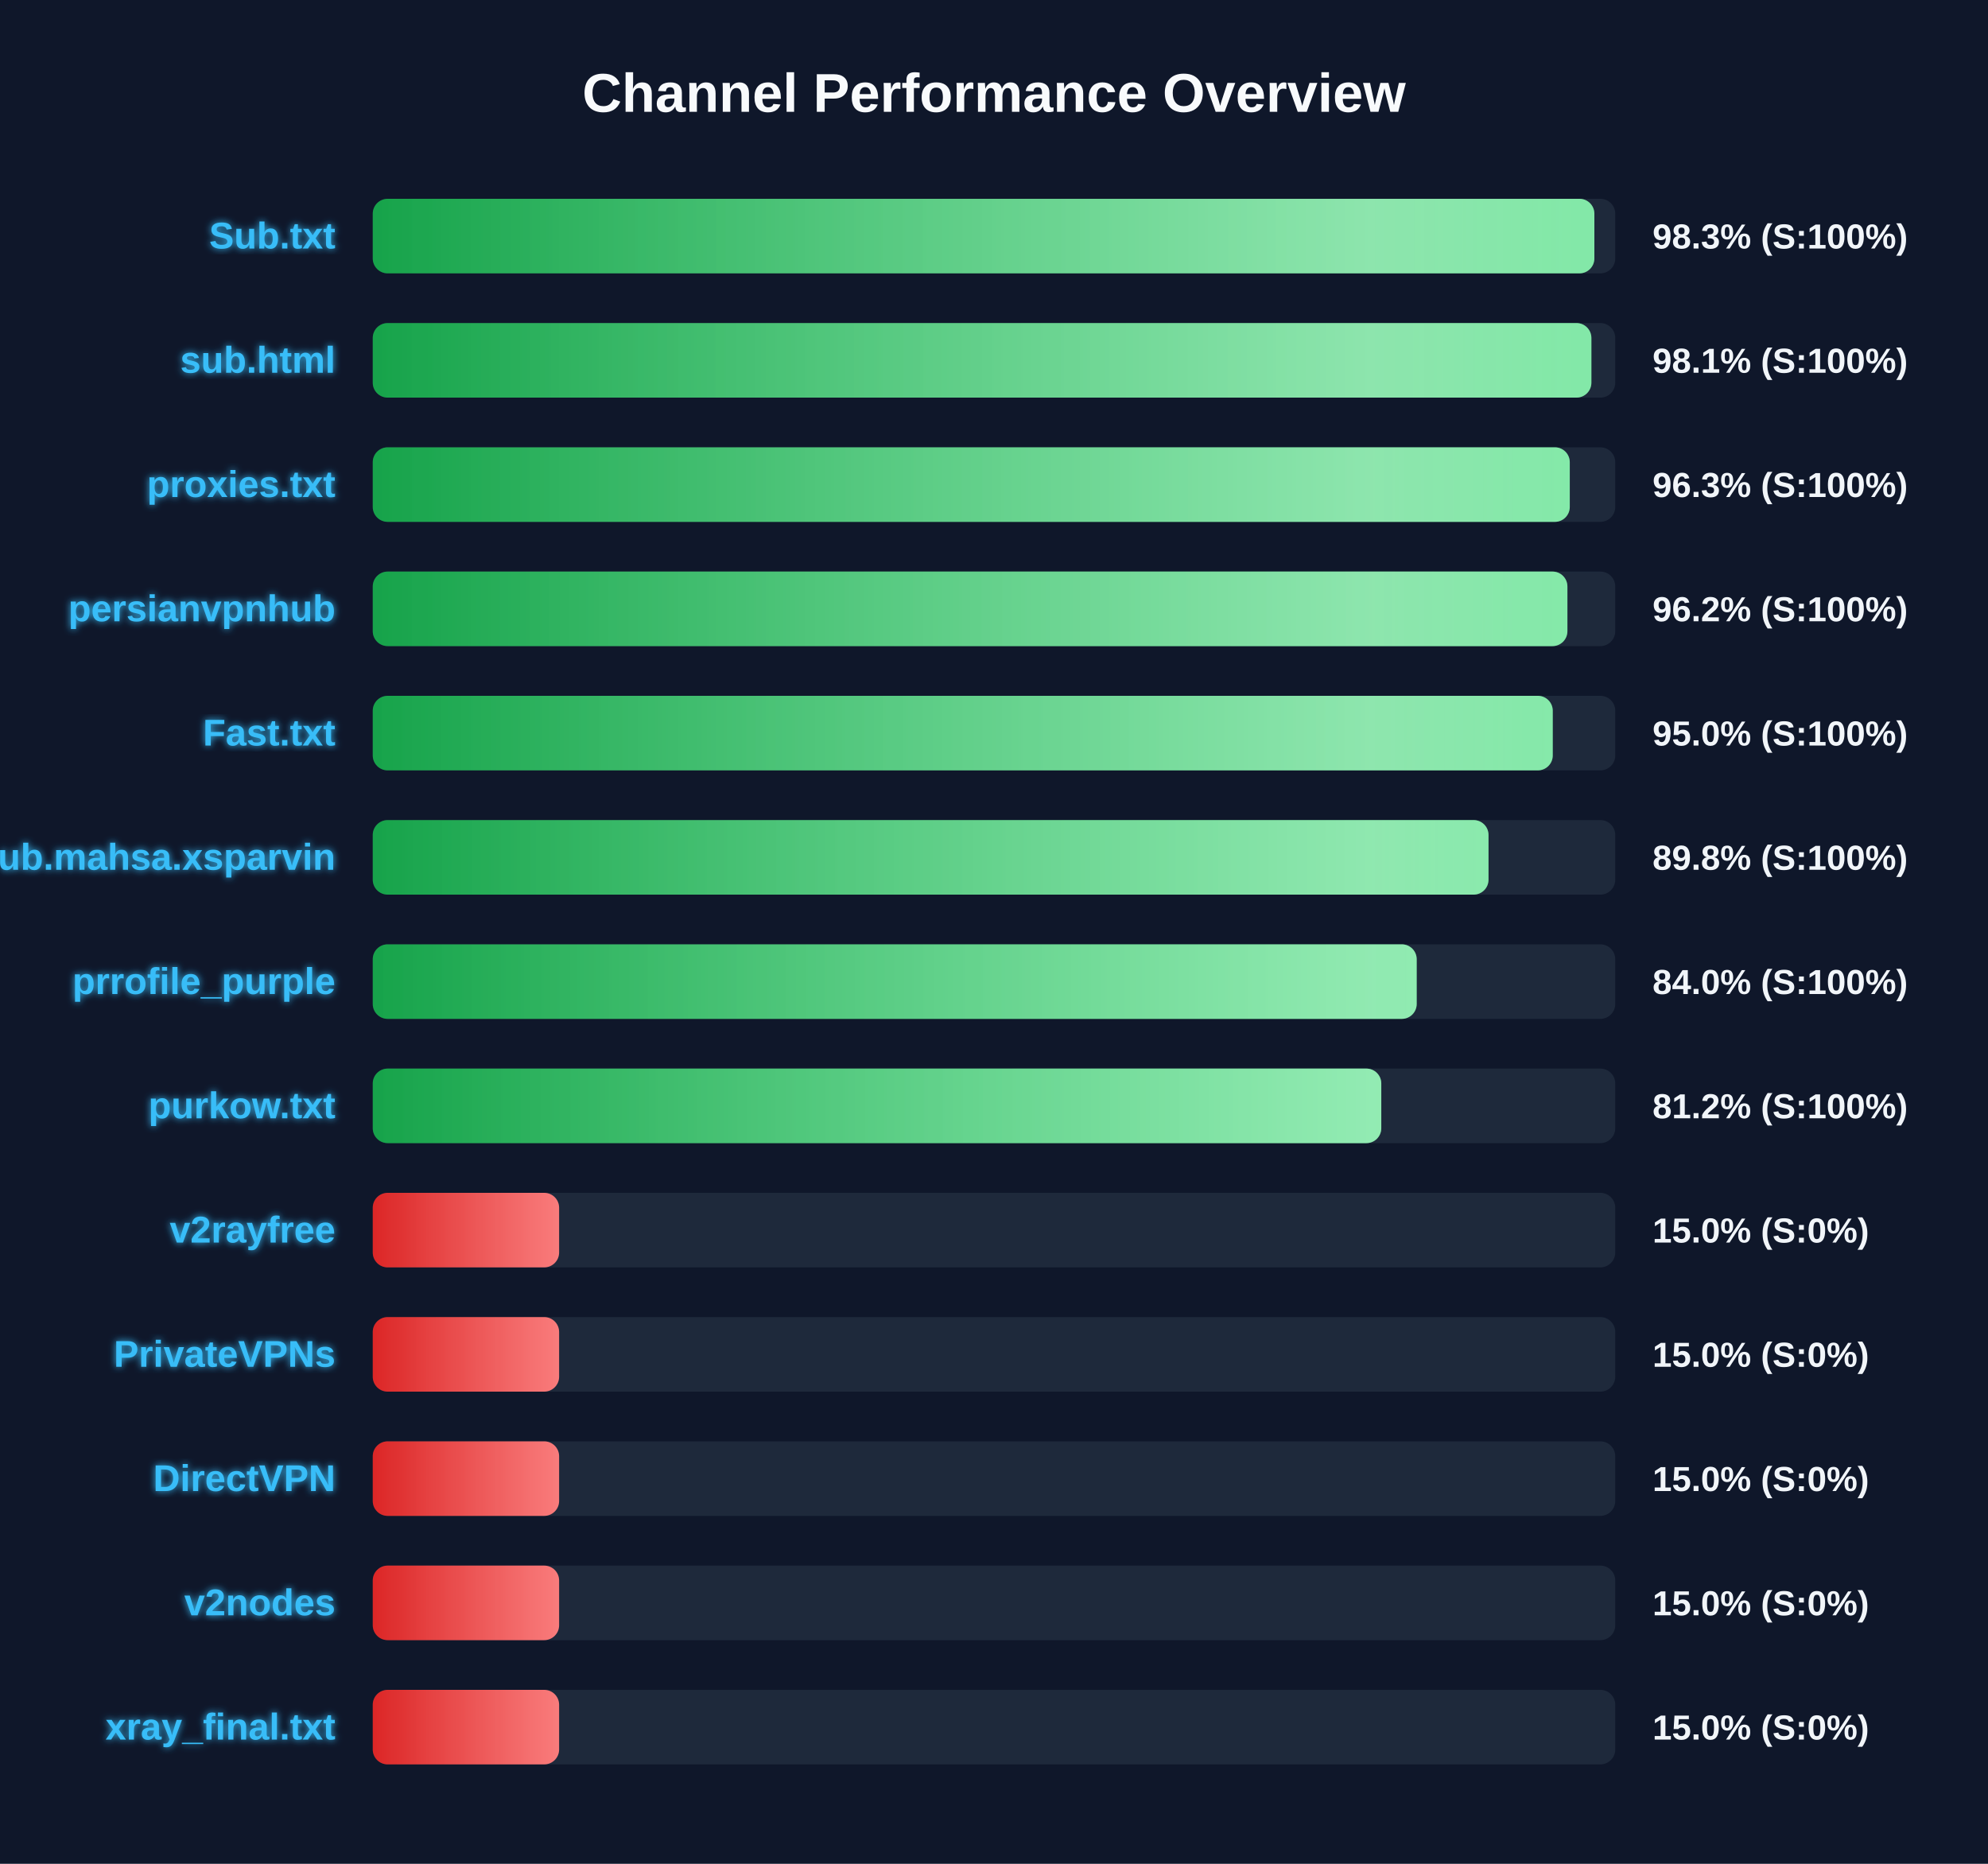
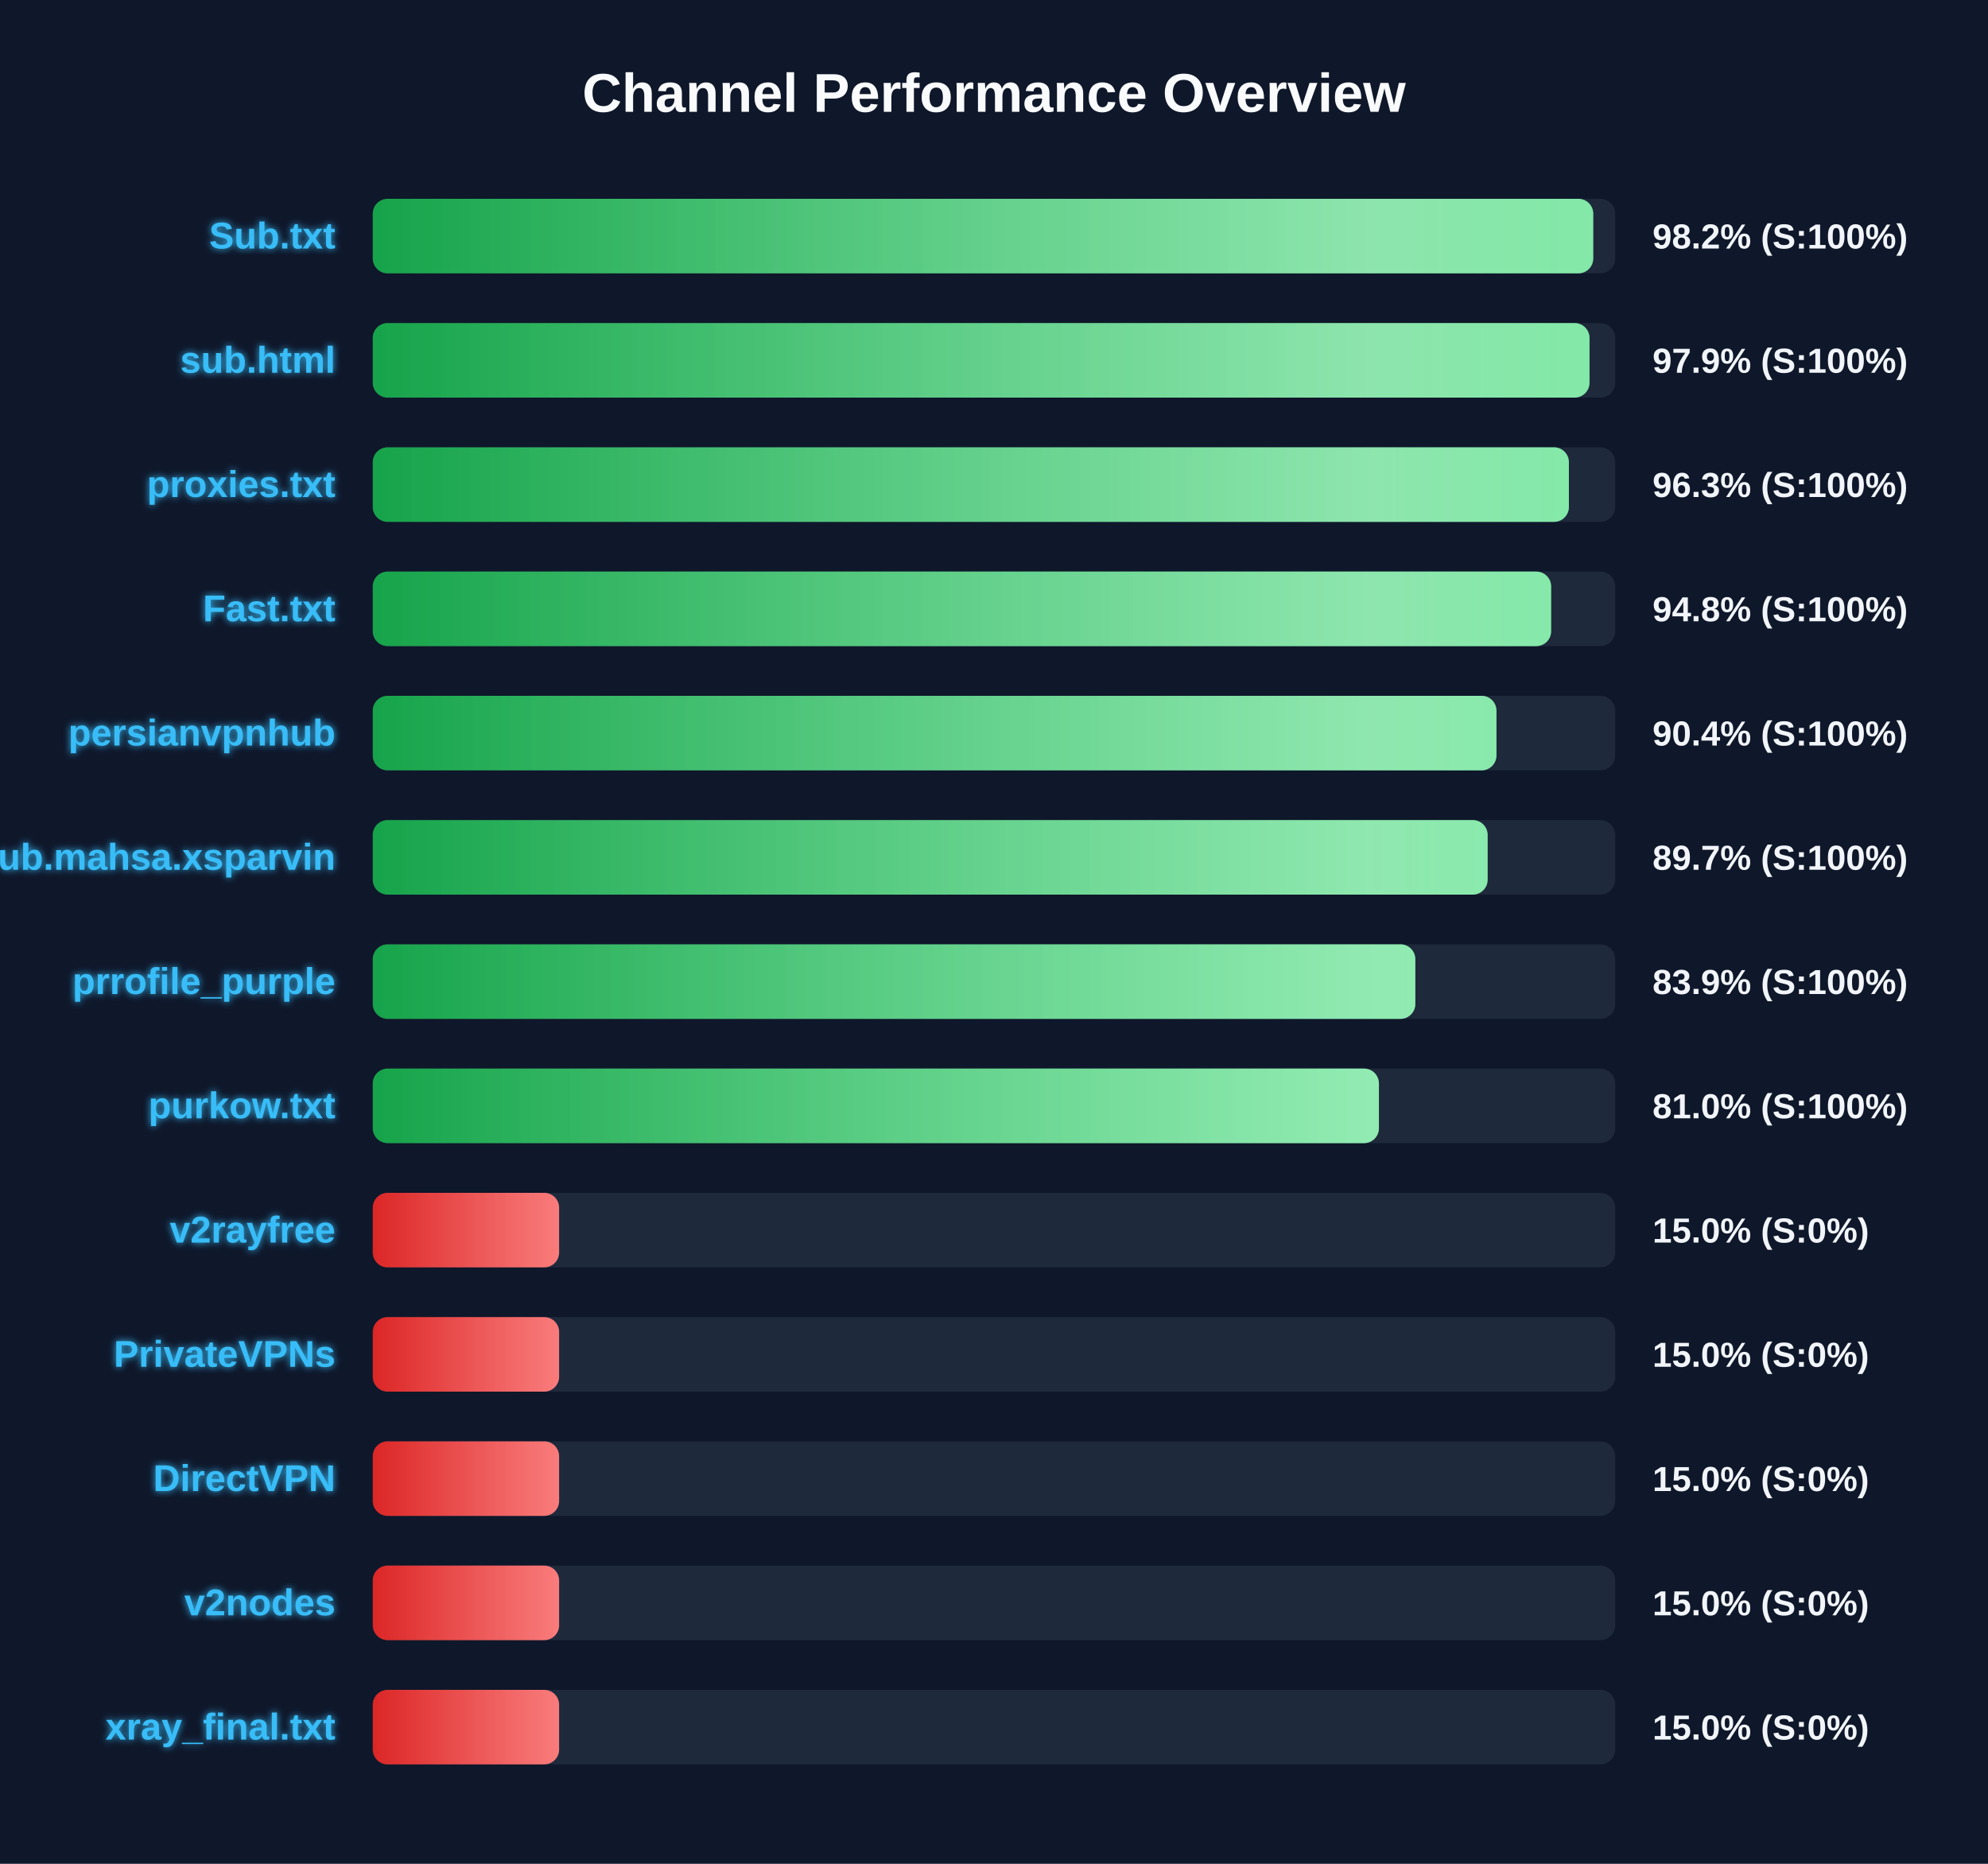
<svg xmlns="http://www.w3.org/2000/svg" width="800" height="750" version="1.1">
  <defs>
    <linearGradient id="grad-green" x1="0%" y1="0%" x2="100%" y2="0%">
      <stop offset="0%" stop-color="#16a34a" />
      <stop offset="100%" stop-color="#4ade80" />
    </linearGradient>
    <linearGradient id="grad-yellow" x1="0%" y1="0%" x2="100%" y2="0%">
      <stop offset="0%" stop-color="#ca8a04" />
      <stop offset="100%" stop-color="#fde047" />
    </linearGradient>
    <linearGradient id="grad-red" x1="0%" y1="0%" x2="100%" y2="0%">
      <stop offset="0%" stop-color="#dc2626" />
      <stop offset="100%" stop-color="#f87171" />
    </linearGradient>
    <linearGradient id="shimmer" x1="0%" y1="0%" x2="100%" y2="0%">
      <stop offset="0%" stop-color="rgba(255,255,255,0)" />
      <stop offset="50%" stop-color="rgba(255,255,255,0.4)" />
      <stop offset="100%" stop-color="rgba(255,255,255,0)" />
    </linearGradient>
    <filter id="glow" x="-20%" y="-20%" width="140%" height="140%">
      <feGaussianBlur stdDeviation="1.5" result="blur" />
      <feComposite in="SourceGraphic" in2="blur" operator="over" />
    </filter>
  </defs>
  <style>
        .bg-rect { fill: #0f172a; }
        .title { font: bold 22px 'Segoe UI', Arial, sans-serif; fill: #f8fafc; }
        .row { font: bold 15px 'Segoe UI', Arial, sans-serif; fill: #38bdf8; filter: url(#glow); }
        .score { font: bold 14px 'Segoe UI', Arial, sans-serif; fill: #f1f5f9; }
        @keyframes shimmer-anim {
            0% { transform: translateX(-100%); }
            100% { transform: translateX(200%); }
        }
        .shimmer-rect {
            animation: shimmer-anim 2.5s infinite linear;
        }
    </style>
  <rect width="100%" height="100%" class="bg-rect" />
  <text x="400" y="45" text-anchor="middle" class="title">Channel Performance Overview</text>
  <rect x="150" y="80" width="500" height="30" fill="#1e293b" rx="6" />
  <clipPath id="clip-0">
-     <rect x="150" y="80" width="491.6" height="30" rx="6" />
+     <rect x="150" y="80" width="491.15" height="30" rx="6" />
  </clipPath>
-   <rect x="150" y="80" width="491.6" height="30" fill="url(#grad-green)" rx="6" />
+   <rect x="150" y="80" width="491.15" height="30" fill="url(#grad-green)" rx="6" />
  <g clip-path="url(#clip-0)">
    <rect x="150" y="80" width="100%" height="30" fill="url(#shimmer)" class="shimmer-rect" />
  </g>
  <text x="135" y="100" text-anchor="end" class="row">Sub.txt</text>
-   <text x="665" y="100" text-anchor="start" class="score">98.3% (S:100%)</text>
+   <text x="665" y="100" text-anchor="start" class="score">98.2% (S:100%)</text>
  <rect x="150" y="130" width="500" height="30" fill="#1e293b" rx="6" />
  <clipPath id="clip-1">
-     <rect x="150" y="130" width="490.4" height="30" rx="6" />
+     <rect x="150" y="130" width="489.65" height="30" rx="6" />
  </clipPath>
-   <rect x="150" y="130" width="490.4" height="30" fill="url(#grad-green)" rx="6" />
+   <rect x="150" y="130" width="489.65" height="30" fill="url(#grad-green)" rx="6" />
  <g clip-path="url(#clip-1)">
    <rect x="150" y="130" width="100%" height="30" fill="url(#shimmer)" class="shimmer-rect" />
  </g>
  <text x="135" y="150" text-anchor="end" class="row">sub.html</text>
-   <text x="665" y="150" text-anchor="start" class="score">98.1% (S:100%)</text>
+   <text x="665" y="150" text-anchor="start" class="score">97.9% (S:100%)</text>
  <rect x="150" y="180" width="500" height="30" fill="#1e293b" rx="6" />
  <clipPath id="clip-2">
-     <rect x="150" y="180" width="481.7" height="30" rx="6" />
+     <rect x="150" y="180" width="481.35" height="30" rx="6" />
  </clipPath>
-   <rect x="150" y="180" width="481.7" height="30" fill="url(#grad-green)" rx="6" />
+   <rect x="150" y="180" width="481.35" height="30" fill="url(#grad-green)" rx="6" />
  <g clip-path="url(#clip-2)">
    <rect x="150" y="180" width="100%" height="30" fill="url(#shimmer)" class="shimmer-rect" />
  </g>
  <text x="135" y="200" text-anchor="end" class="row">proxies.txt</text>
  <text x="665" y="200" text-anchor="start" class="score">96.3% (S:100%)</text>
  <rect x="150" y="230" width="500" height="30" fill="#1e293b" rx="6" />
  <clipPath id="clip-3">
-     <rect x="150" y="230" width="480.75" height="30" rx="6" />
+     <rect x="150" y="230" width="474.2" height="30" rx="6" />
  </clipPath>
-   <rect x="150" y="230" width="480.75" height="30" fill="url(#grad-green)" rx="6" />
+   <rect x="150" y="230" width="474.2" height="30" fill="url(#grad-green)" rx="6" />
  <g clip-path="url(#clip-3)">
    <rect x="150" y="230" width="100%" height="30" fill="url(#shimmer)" class="shimmer-rect" />
  </g>
-   <text x="135" y="250" text-anchor="end" class="row">persianvpnhub</text>
-   <text x="665" y="250" text-anchor="start" class="score">96.2% (S:100%)</text>
+   <text x="135" y="250" text-anchor="end" class="row">Fast.txt</text>
+   <text x="665" y="250" text-anchor="start" class="score">94.8% (S:100%)</text>
  <rect x="150" y="280" width="500" height="30" fill="#1e293b" rx="6" />
  <clipPath id="clip-4">
-     <rect x="150" y="280" width="474.85" height="30" rx="6" />
+     <rect x="150" y="280" width="452.2" height="30" rx="6" />
  </clipPath>
-   <rect x="150" y="280" width="474.85" height="30" fill="url(#grad-green)" rx="6" />
+   <rect x="150" y="280" width="452.2" height="30" fill="url(#grad-green)" rx="6" />
  <g clip-path="url(#clip-4)">
    <rect x="150" y="280" width="100%" height="30" fill="url(#shimmer)" class="shimmer-rect" />
  </g>
-   <text x="135" y="300" text-anchor="end" class="row">Fast.txt</text>
-   <text x="665" y="300" text-anchor="start" class="score">95.0% (S:100%)</text>
+   <text x="135" y="300" text-anchor="end" class="row">persianvpnhub</text>
+   <text x="665" y="300" text-anchor="start" class="score">90.4% (S:100%)</text>
  <rect x="150" y="330" width="500" height="30" fill="#1e293b" rx="6" />
  <clipPath id="clip-5">
-     <rect x="150" y="330" width="449.0" height="30" rx="6" />
+     <rect x="150" y="330" width="448.65" height="30" rx="6" />
  </clipPath>
-   <rect x="150" y="330" width="449.0" height="30" fill="url(#grad-green)" rx="6" />
+   <rect x="150" y="330" width="448.65" height="30" fill="url(#grad-green)" rx="6" />
  <g clip-path="url(#clip-5)">
    <rect x="150" y="330" width="100%" height="30" fill="url(#shimmer)" class="shimmer-rect" />
  </g>
  <text x="135" y="350" text-anchor="end" class="row">Sub.mahsa.xsparvin</text>
-   <text x="665" y="350" text-anchor="start" class="score">89.8% (S:100%)</text>
+   <text x="665" y="350" text-anchor="start" class="score">89.7% (S:100%)</text>
  <rect x="150" y="380" width="500" height="30" fill="#1e293b" rx="6" />
  <clipPath id="clip-6">
-     <rect x="150" y="380" width="420.1" height="30" rx="6" />
+     <rect x="150" y="380" width="419.55" height="30" rx="6" />
  </clipPath>
-   <rect x="150" y="380" width="420.1" height="30" fill="url(#grad-green)" rx="6" />
+   <rect x="150" y="380" width="419.55" height="30" fill="url(#grad-green)" rx="6" />
  <g clip-path="url(#clip-6)">
    <rect x="150" y="380" width="100%" height="30" fill="url(#shimmer)" class="shimmer-rect" />
  </g>
  <text x="135" y="400" text-anchor="end" class="row">prrofile_purple</text>
-   <text x="665" y="400" text-anchor="start" class="score">84.0% (S:100%)</text>
+   <text x="665" y="400" text-anchor="start" class="score">83.9% (S:100%)</text>
  <rect x="150" y="430" width="500" height="30" fill="#1e293b" rx="6" />
  <clipPath id="clip-7">
-     <rect x="150" y="430" width="405.85" height="30" rx="6" />
+     <rect x="150" y="430" width="404.9" height="30" rx="6" />
  </clipPath>
-   <rect x="150" y="430" width="405.85" height="30" fill="url(#grad-green)" rx="6" />
+   <rect x="150" y="430" width="404.9" height="30" fill="url(#grad-green)" rx="6" />
  <g clip-path="url(#clip-7)">
    <rect x="150" y="430" width="100%" height="30" fill="url(#shimmer)" class="shimmer-rect" />
  </g>
  <text x="135" y="450" text-anchor="end" class="row">purkow.txt</text>
-   <text x="665" y="450" text-anchor="start" class="score">81.2% (S:100%)</text>
+   <text x="665" y="450" text-anchor="start" class="score">81.0% (S:100%)</text>
  <rect x="150" y="480" width="500" height="30" fill="#1e293b" rx="6" />
  <clipPath id="clip-8">
    <rect x="150" y="480" width="75.0" height="30" rx="6" />
  </clipPath>
  <rect x="150" y="480" width="75.0" height="30" fill="url(#grad-red)" rx="6" />
  <g clip-path="url(#clip-8)">
    <rect x="150" y="480" width="100%" height="30" fill="url(#shimmer)" class="shimmer-rect" />
  </g>
  <text x="135" y="500" text-anchor="end" class="row">v2rayfree</text>
  <text x="665" y="500" text-anchor="start" class="score">15.0% (S:0%)</text>
  <rect x="150" y="530" width="500" height="30" fill="#1e293b" rx="6" />
  <clipPath id="clip-9">
    <rect x="150" y="530" width="75.0" height="30" rx="6" />
  </clipPath>
  <rect x="150" y="530" width="75.0" height="30" fill="url(#grad-red)" rx="6" />
  <g clip-path="url(#clip-9)">
    <rect x="150" y="530" width="100%" height="30" fill="url(#shimmer)" class="shimmer-rect" />
  </g>
  <text x="135" y="550" text-anchor="end" class="row">PrivateVPNs</text>
  <text x="665" y="550" text-anchor="start" class="score">15.0% (S:0%)</text>
  <rect x="150" y="580" width="500" height="30" fill="#1e293b" rx="6" />
  <clipPath id="clip-10">
    <rect x="150" y="580" width="75.0" height="30" rx="6" />
  </clipPath>
  <rect x="150" y="580" width="75.0" height="30" fill="url(#grad-red)" rx="6" />
  <g clip-path="url(#clip-10)">
    <rect x="150" y="580" width="100%" height="30" fill="url(#shimmer)" class="shimmer-rect" />
  </g>
  <text x="135" y="600" text-anchor="end" class="row">DirectVPN</text>
  <text x="665" y="600" text-anchor="start" class="score">15.0% (S:0%)</text>
  <rect x="150" y="630" width="500" height="30" fill="#1e293b" rx="6" />
  <clipPath id="clip-11">
    <rect x="150" y="630" width="75.0" height="30" rx="6" />
  </clipPath>
  <rect x="150" y="630" width="75.0" height="30" fill="url(#grad-red)" rx="6" />
  <g clip-path="url(#clip-11)">
    <rect x="150" y="630" width="100%" height="30" fill="url(#shimmer)" class="shimmer-rect" />
  </g>
  <text x="135" y="650" text-anchor="end" class="row">v2nodes</text>
  <text x="665" y="650" text-anchor="start" class="score">15.0% (S:0%)</text>
  <rect x="150" y="680" width="500" height="30" fill="#1e293b" rx="6" />
  <clipPath id="clip-12">
    <rect x="150" y="680" width="75.0" height="30" rx="6" />
  </clipPath>
  <rect x="150" y="680" width="75.0" height="30" fill="url(#grad-red)" rx="6" />
  <g clip-path="url(#clip-12)">
    <rect x="150" y="680" width="100%" height="30" fill="url(#shimmer)" class="shimmer-rect" />
  </g>
  <text x="135" y="700" text-anchor="end" class="row">xray_final.txt</text>
  <text x="665" y="700" text-anchor="start" class="score">15.0% (S:0%)</text>
</svg>
